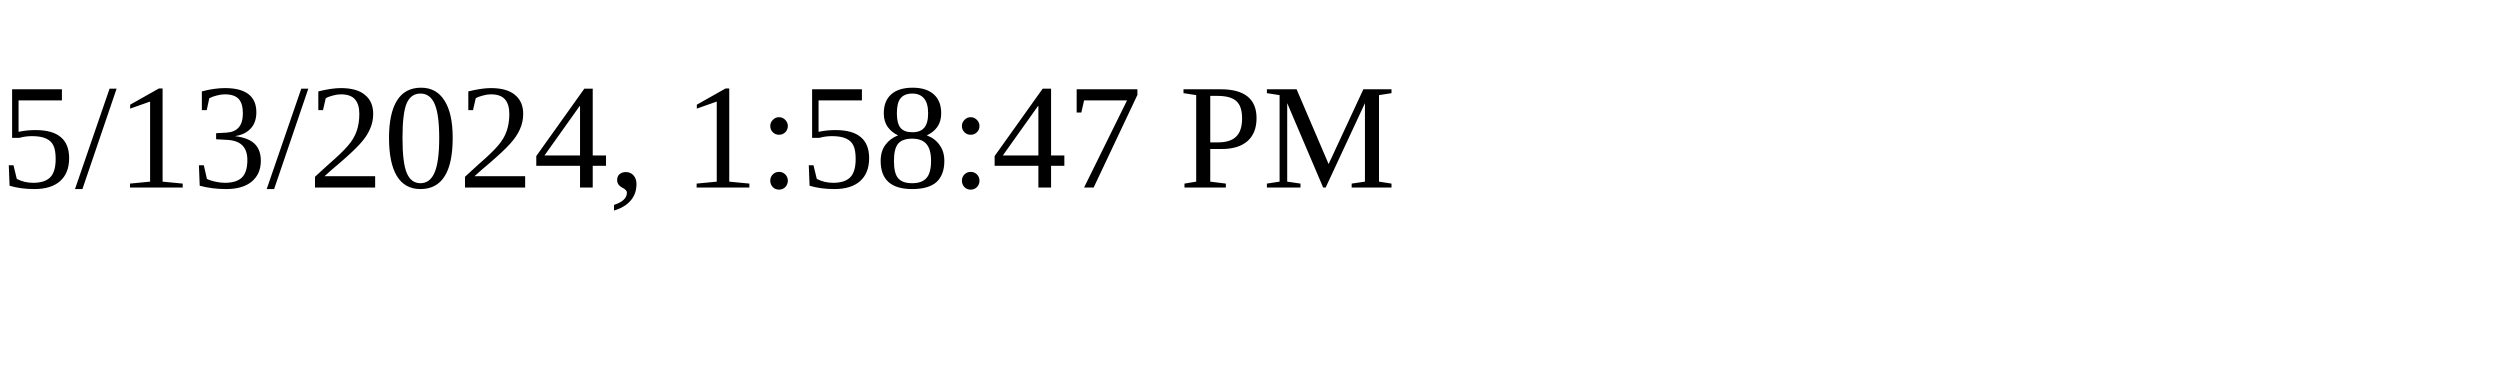
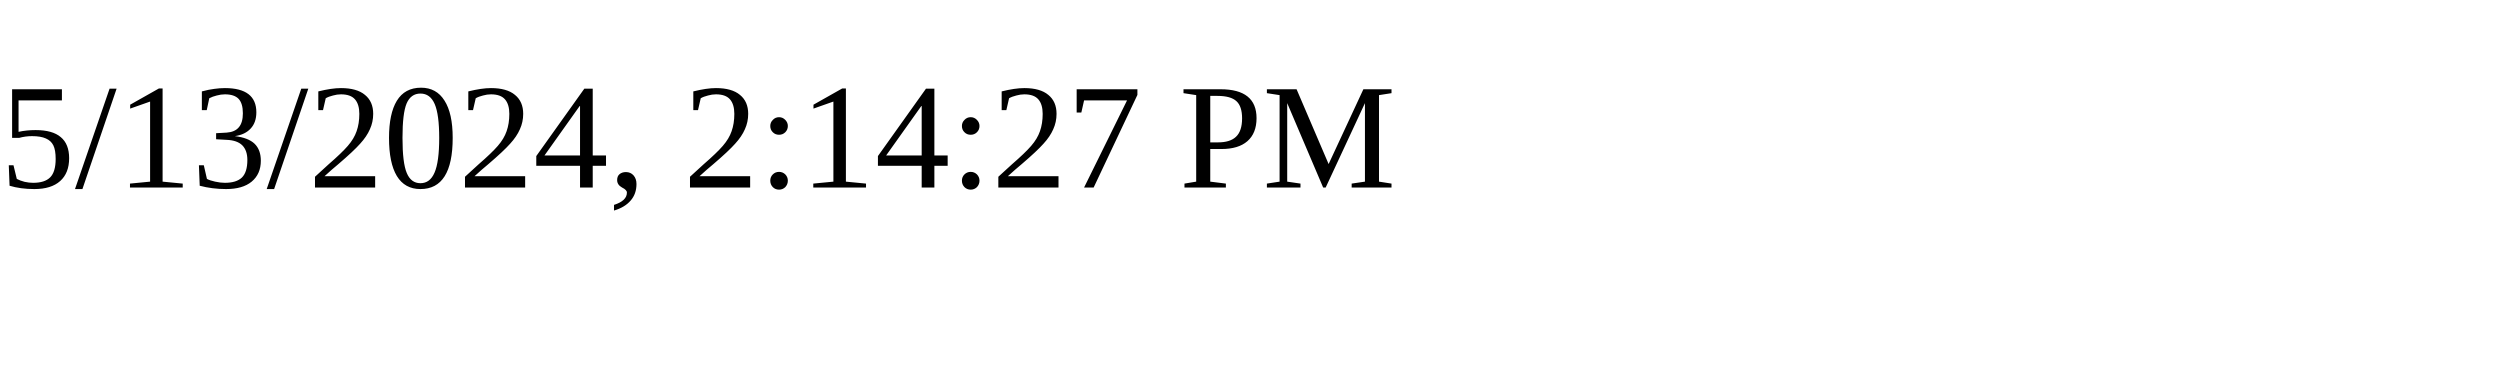
<svg xmlns="http://www.w3.org/2000/svg" height="30" width="200">
-   <text x="0" y="15">5/13/2024, 1:58:47 PM</text>
+   <text x="0" y="15">5/13/2024, 2:14:27 PM</text>
</svg>
